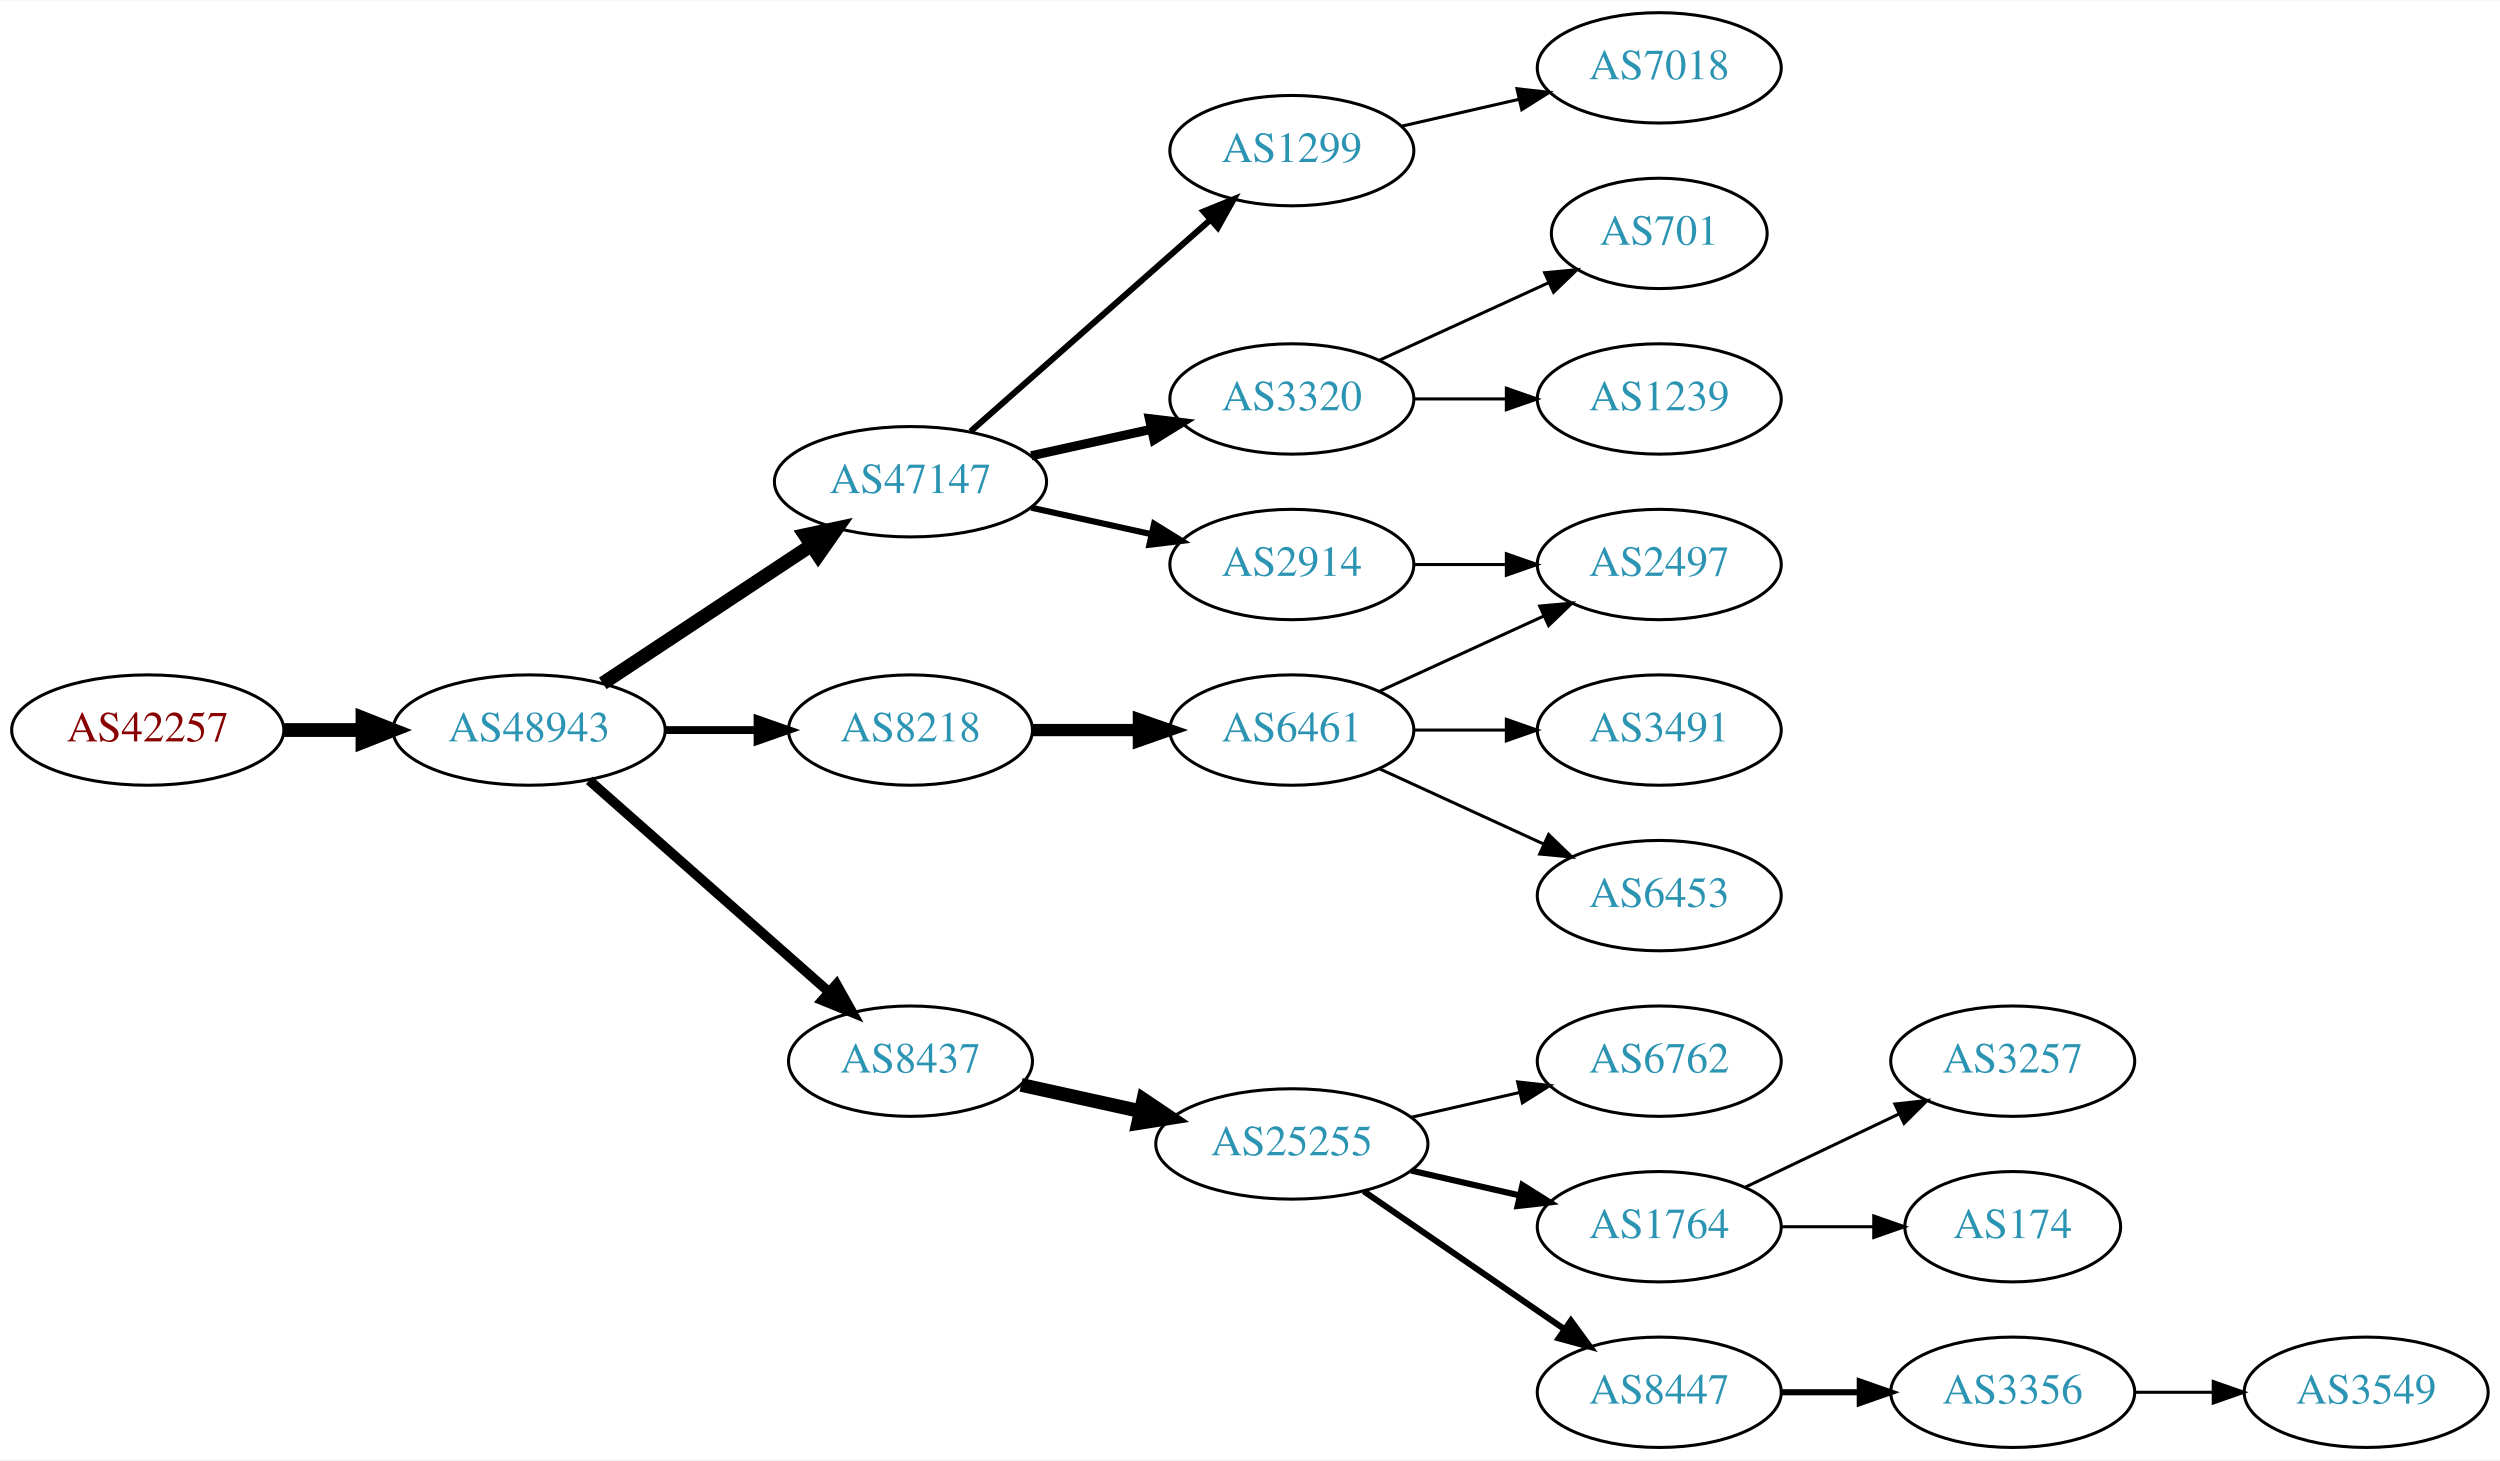
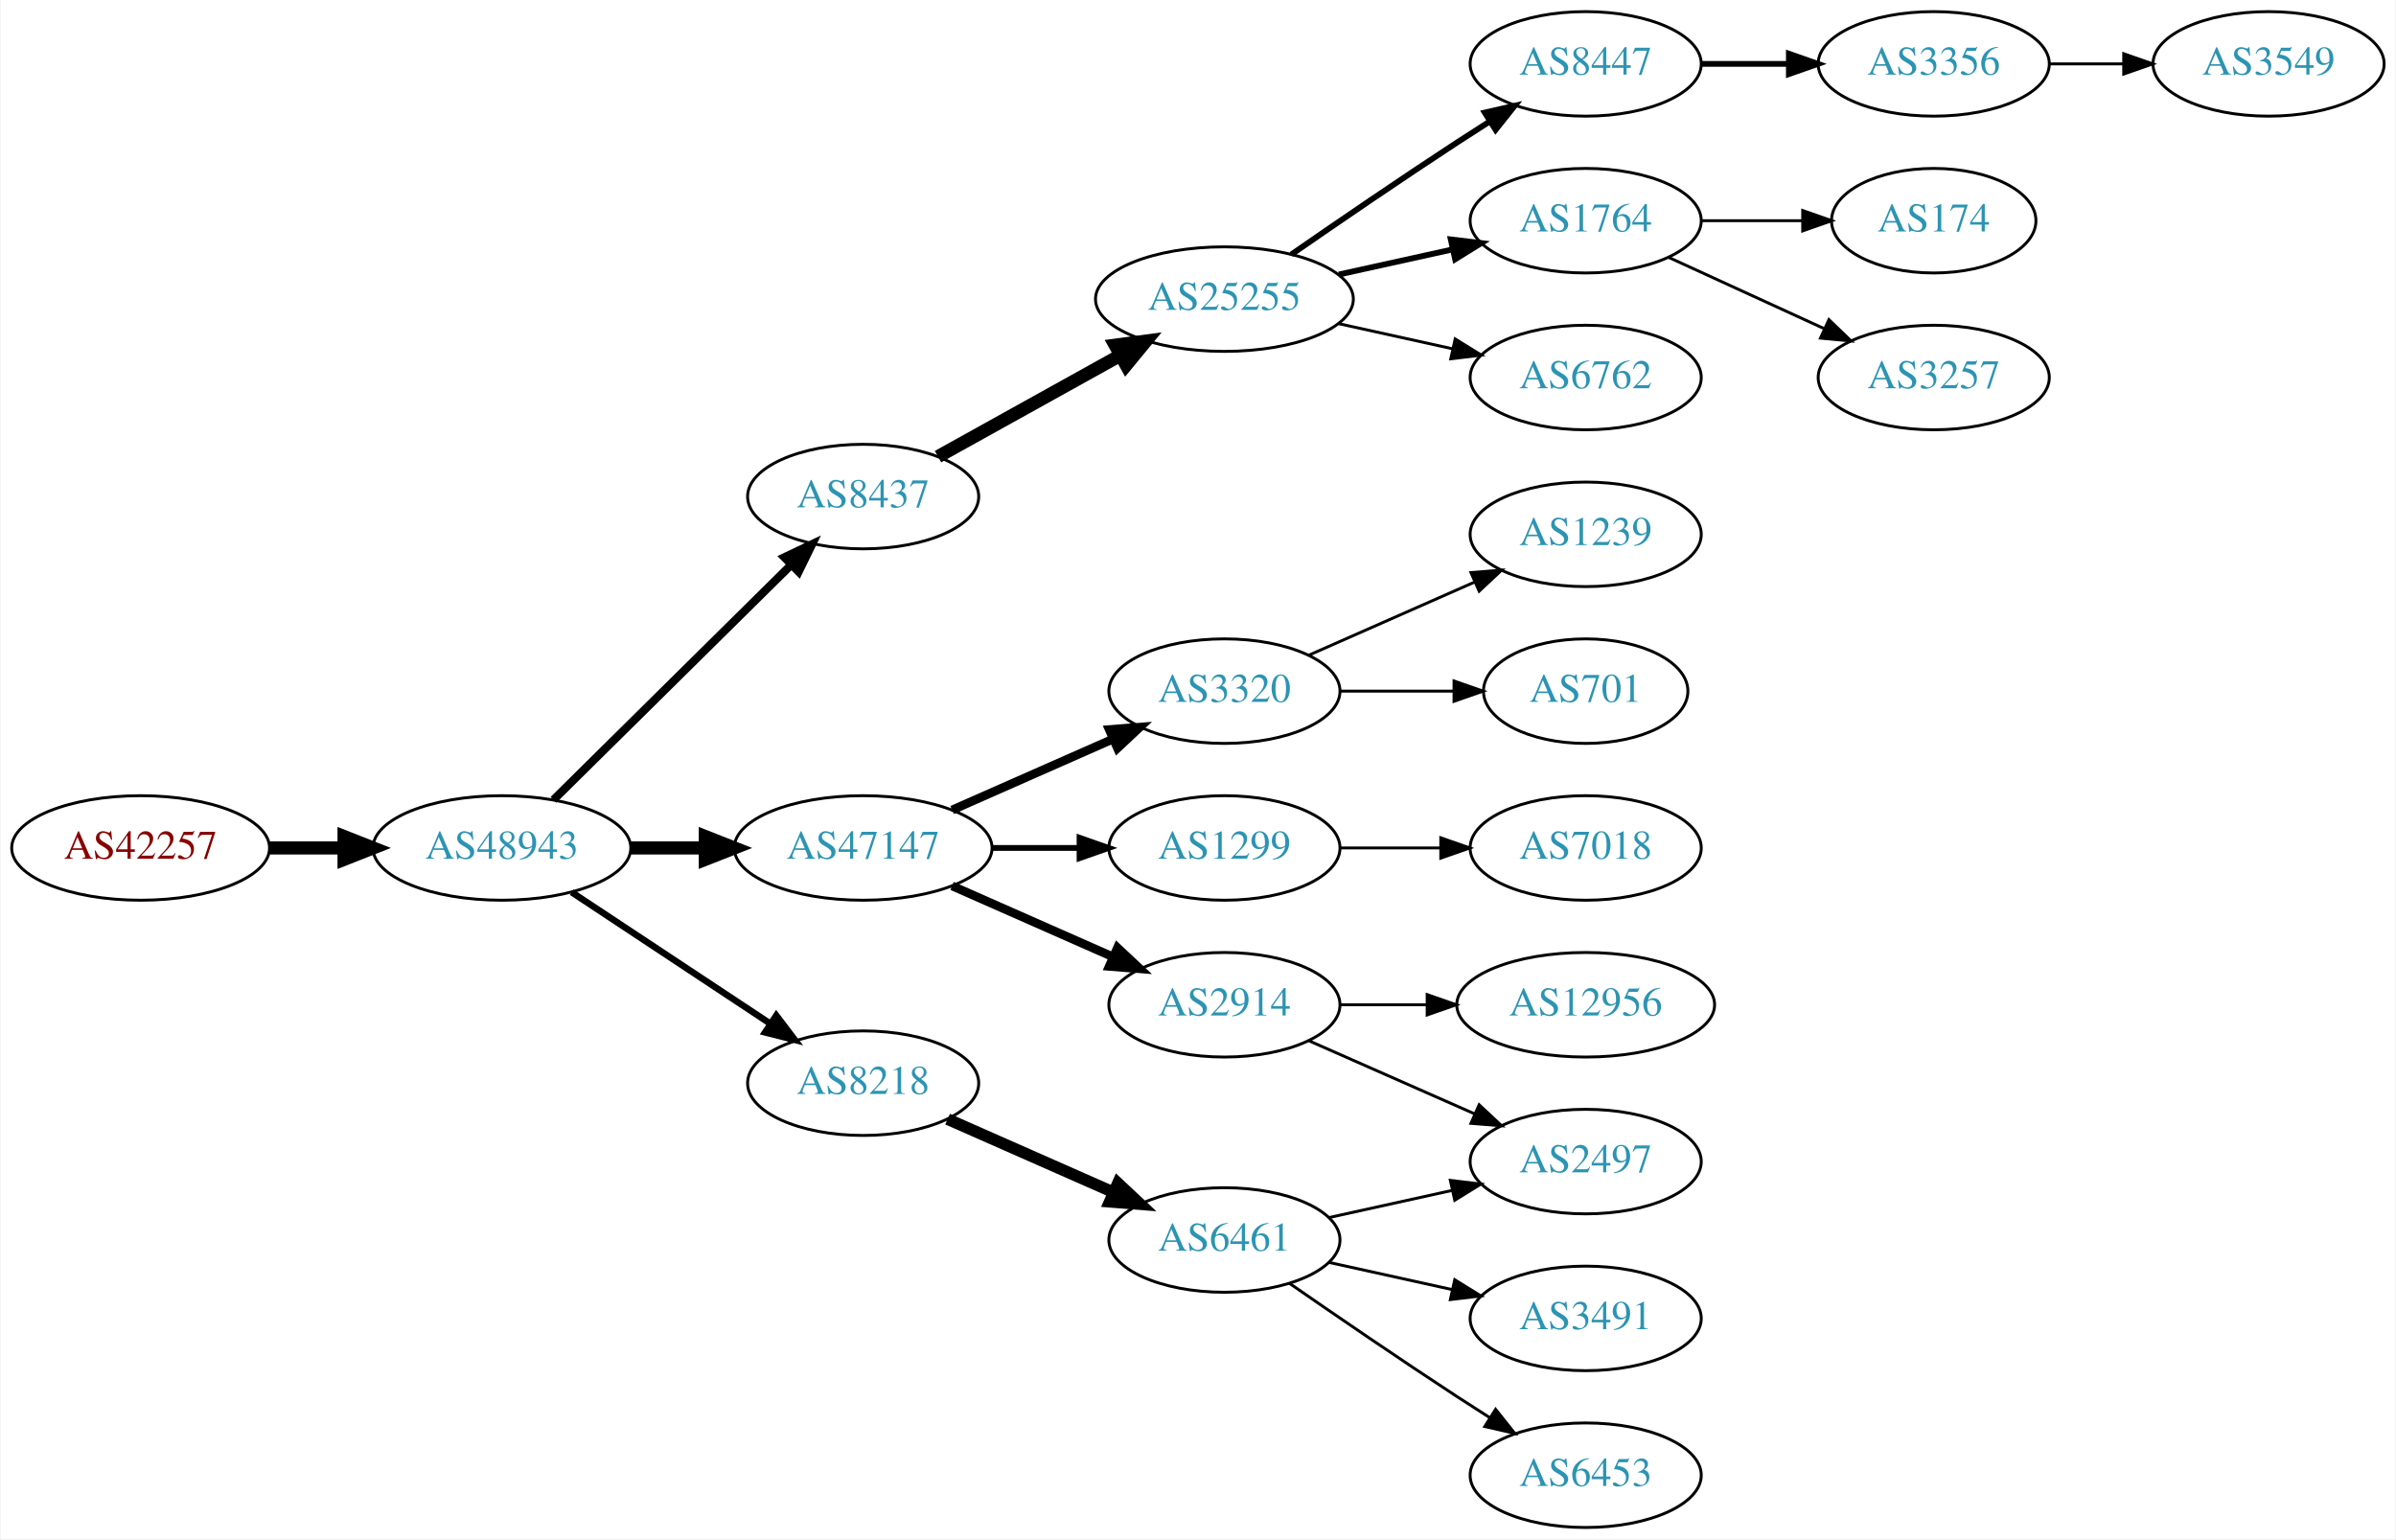
- <svg xmlns="http://www.w3.org/2000/svg" xmlns:xlink="http://www.w3.org/1999/xlink" width="815pt" height="476pt" viewBox="0.00 0.00 815.45 476.00">
-   <g id="graph0" class="graph" transform="scale(1 1) rotate(0) translate(4 472)">
-     <polygon fill="white" stroke="none" points="-4,4 -4,-472 811.448,-472 811.448,4 -4,4" />
+ <svg xmlns="http://www.w3.org/2000/svg" xmlns:xlink="http://www.w3.org/1999/xlink" width="825pt" height="530pt" viewBox="0.00 0.00 824.55 530.00">
+   <g id="graph0" class="graph" transform="scale(1 1) rotate(0) translate(4 526)">
+     <polygon fill="white" stroke="none" points="-4,4 -4,-526 820.547,-526 820.547,4 -4,4" />
    <g id="node1" class="node">
      <g id="a_node1">
        <a xlink:href="/asn/42257" xlink:title="AS42257 ~ IT-Services [AT]">
          <ellipse fill="#ffffff" stroke="black" cx="44.196" cy="-234" rx="44.393" ry="18" />
          <text text-anchor="middle" x="44.196" y="-230.3" font-family="Times,serif" font-size="14.00" fill="#880000">AS42257</text>
        </a>
      </g>
    </g>
    <g id="node2" class="node">
      <g id="a_node2">
        <a xlink:href="/asn/48943" xlink:title="AS48943 ~ KAPPER NETWORK-COMMUNICATIONS GmbH [AT]">
          <ellipse fill="#ffffff" stroke="black" cx="168.588" cy="-234" rx="44.393" ry="18" />
          <text text-anchor="middle" x="168.588" y="-230.3" font-family="Times,serif" font-size="14.00" fill="#2c94b3">AS48943</text>
        </a>
      </g>
    </g>
    <g id="edge1" class="edge">
      <path fill="none" stroke="black" stroke-width="4.5" d="M88.692,-234C96.898,-234 105.569,-234 114.041,-234" />
      <polygon fill="black" stroke="black" stroke-width="4.5" points="114.233,-237.938 124.233,-234 114.233,-230.063 114.233,-237.938" />
    </g>
    <g id="node3" class="node">
      <g id="a_node3">
-         <a xlink:href="/asn/47147" xlink:title="AS47147 ~ ANEXIA Internetdienstleistungs GmbH [AT]">
-           <ellipse fill="#ffffff" stroke="black" cx="292.98" cy="-315" rx="44.393" ry="18" />
-           <text text-anchor="middle" x="292.98" y="-311.3" font-family="Times,serif" font-size="14.00" fill="#2c94b3">AS47147</text>
+         <a xlink:href="/asn/8437" xlink:title="AS8437 ~ Hutchison Drei Austria GmbH [AT]">
+           <ellipse fill="#ffffff" stroke="black" cx="292.98" cy="-355" rx="39.794" ry="18" />
+           <text text-anchor="middle" x="292.98" y="-351.3" font-family="Times,serif" font-size="14.00" fill="#2c94b3">AS8437</text>
        </a>
      </g>
    </g>
    <g id="edge2" class="edge">
-       <path fill="none" stroke="black" stroke-width="4.5" d="M192.609,-249.235C211.841,-261.963 239.449,-280.234 260.686,-294.289" />
-       <polygon fill="black" stroke="black" stroke-width="4.5" points="258.55,-297.597 269.063,-299.833 262.897,-291.03 258.55,-297.597" />
+       <path fill="none" stroke="black" stroke-width="2.812" d="M186.35,-250.571C207.499,-271.479 244.01,-307.575 268.079,-331.371" />
+       <polygon fill="black" stroke="black" stroke-width="2.812" points="265.849,-334.088 275.421,-338.629 270.771,-329.11 265.849,-334.088" />
    </g>
    <g id="node4" class="node">
      <g id="a_node4">
-         <a xlink:href="/asn/8218" xlink:title="AS8218 ~ legacy Neotelecoms [FR]">
-           <ellipse fill="#ffffff" stroke="black" cx="292.98" cy="-234" rx="39.794" ry="18" />
-           <text text-anchor="middle" x="292.98" y="-230.3" font-family="Times,serif" font-size="14.00" fill="#2c94b3">AS8218</text>
+         <a xlink:href="/asn/47147" xlink:title="AS47147 ~ ANEXIA Internetdienstleistungs GmbH [AT]">
+           <ellipse fill="#ffffff" stroke="black" cx="292.98" cy="-234" rx="44.393" ry="18" />
+           <text text-anchor="middle" x="292.98" y="-230.3" font-family="Times,serif" font-size="14.00" fill="#2c94b3">AS47147</text>
        </a>
      </g>
    </g>
    <g id="edge3" class="edge">
-       <path fill="none" stroke="black" stroke-width="2.571" d="M213.084,-234C222.773,-234 233.11,-234 243.002,-234" />
-       <polygon fill="black" stroke="black" stroke-width="2.571" points="243.105,-237.5 253.105,-234 243.105,-230.5 243.105,-237.5" />
+       <path fill="none" stroke="black" stroke-width="4.5" d="M213.084,-234C221.29,-234 229.961,-234 238.434,-234" />
+       <polygon fill="black" stroke="black" stroke-width="4.5" points="238.625,-237.938 248.625,-234 238.625,-230.063 238.625,-237.938" />
    </g>
    <g id="node5" class="node">
      <g id="a_node5">
-         <a xlink:href="/asn/8437" xlink:title="AS8437 ~ Hutchison Drei Austria GmbH [AT]">
-           <ellipse fill="#ffffff" stroke="black" cx="292.98" cy="-126" rx="39.794" ry="18" />
-           <text text-anchor="middle" x="292.98" y="-122.3" font-family="Times,serif" font-size="14.00" fill="#2c94b3">AS8437</text>
+         <a xlink:href="/asn/8218" xlink:title="AS8218 ~ legacy Neotelecoms [FR]">
+           <ellipse fill="#ffffff" stroke="black" cx="292.98" cy="-153" rx="39.794" ry="18" />
+           <text text-anchor="middle" x="292.98" y="-149.3" font-family="Times,serif" font-size="14.00" fill="#2c94b3">AS8218</text>
        </a>
      </g>
    </g>
    <g id="edge4" class="edge">
-       <path fill="none" stroke="black" stroke-width="3.214" d="M188.177,-217.597C208.994,-199.228 242.87,-169.335 266.23,-148.722" />
-       <polygon fill="black" stroke="black" stroke-width="3.214" points="268.833,-151.093 274.016,-141.852 264.202,-145.844 268.833,-151.093" />
+       <path fill="none" stroke="black" stroke-width="2.25" d="M192.609,-218.765C211.963,-205.956 239.798,-187.534 261.088,-173.445" />
+       <polygon fill="black" stroke="black" stroke-width="2.25" points="263.069,-176.331 269.476,-167.893 259.205,-170.494 263.069,-176.331" />
    </g>
    <g id="node6" class="node">
      <g id="a_node6">
+         <a xlink:href="/asn/25255" xlink:title="AS25255 ~ ==&gt; TELE2 AUSTRIA &lt;== [AT]">
+           <ellipse fill="#ffffff" stroke="black" cx="417.373" cy="-423" rx="44.393" ry="18" />
+           <text text-anchor="middle" x="417.373" y="-419.3" font-family="Times,serif" font-size="14.00" fill="#2c94b3">AS25255</text>
+         </a>
+       </g>
+     </g>
+     <g id="edge5" class="edge">
+       <path fill="none" stroke="black" stroke-width="4.5" d="M318.748,-368.761C336.799,-378.79 361.498,-392.512 381.536,-403.645" />
+       <polygon fill="black" stroke="black" stroke-width="4.5" points="379.72,-407.141 390.374,-408.556 383.545,-400.257 379.72,-407.141" />
+     </g>
+     <g id="node12" class="node">
+       <g id="a_node12">
+         <a xlink:href="/asn/1299" xlink:title="AS1299 ~ Telia Carrier [EU]">
+           <ellipse fill="#ffffff" stroke="black" cx="417.373" cy="-234" rx="39.794" ry="18" />
+           <text text-anchor="middle" x="417.373" y="-230.3" font-family="Times,serif" font-size="14.00" fill="#2c94b3">AS1299</text>
+         </a>
+       </g>
+     </g>
+     <g id="edge11" class="edge">
+       <path fill="none" stroke="black" stroke-width="2" d="M337.476,-234C347.165,-234 357.502,-234 367.394,-234" />
+       <polygon fill="black" stroke="black" stroke-width="2" points="367.497,-237.5 377.497,-234 367.497,-230.5 367.497,-237.5" />
+     </g>
+     <g id="node13" class="node">
+       <g id="a_node13">
        <a xlink:href="/asn/2914" xlink:title="AS2914 ~ NTT America, Inc. [US]">
+           <ellipse fill="#ffffff" stroke="black" cx="417.373" cy="-180" rx="39.794" ry="18" />
+           <text text-anchor="middle" x="417.373" y="-176.3" font-family="Times,serif" font-size="14.00" fill="#2c94b3">AS2914</text>
+         </a>
+       </g>
+     </g>
+     <g id="edge12" class="edge">
+       <path fill="none" stroke="black" stroke-width="3" d="M323.608,-220.928C340.203,-213.607 361.062,-204.403 378.795,-196.579" />
+       <polygon fill="black" stroke="black" stroke-width="3" points="380.543,-199.634 388.279,-192.395 377.717,-193.23 380.543,-199.634" />
+     </g>
+     <g id="node14" class="node">
+       <g id="a_node14">
+         <a xlink:href="/asn/3320" xlink:title="AS3320 ~ DTAG [DE]">
          <ellipse fill="#ffffff" stroke="black" cx="417.373" cy="-288" rx="39.794" ry="18" />
-           <text text-anchor="middle" x="417.373" y="-284.3" font-family="Times,serif" font-size="14.00" fill="#2c94b3">AS2914</text>
-         </a>
-       </g>
-     </g>
-     <g id="edge5" class="edge">
-       <path fill="none" stroke="black" stroke-width="2" d="M332.37,-306.531C344.761,-303.798 358.608,-300.743 371.429,-297.915" />
-       <polygon fill="black" stroke="black" stroke-width="2" points="372.432,-301.278 381.443,-295.705 370.924,-294.442 372.432,-301.278" />
+           <text text-anchor="middle" x="417.373" y="-284.3" font-family="Times,serif" font-size="14.00" fill="#2c94b3">AS3320</text>
+         </a>
+       </g>
+     </g>
+     <g id="edge13" class="edge">
+       <path fill="none" stroke="black" stroke-width="3" d="M323.608,-247.072C340.203,-254.393 361.062,-263.597 378.795,-271.421" />
+       <polygon fill="black" stroke="black" stroke-width="3" points="377.717,-274.77 388.279,-275.605 380.543,-268.366 377.717,-274.77" />
+     </g>
+     <g id="node16" class="node">
+       <g id="a_node16">
+         <a xlink:href="/asn/6461" xlink:title="AS6461 ~ Zayo Bandwidth [US]">
+           <ellipse fill="#ffffff" stroke="black" cx="417.373" cy="-99" rx="39.794" ry="18" />
+           <text text-anchor="middle" x="417.373" y="-95.3" font-family="Times,serif" font-size="14.00" fill="#2c94b3">AS6461</text>
+         </a>
+       </g>
+     </g>
+     <g id="edge15" class="edge">
+       <path fill="none" stroke="black" stroke-width="4" d="M322.06,-140.611C339.008,-133.134 360.805,-123.517 379.174,-115.412" />
+       <polygon fill="black" stroke="black" stroke-width="4" points="380.688,-118.57 388.424,-111.331 377.862,-112.166 380.688,-118.57" />
    </g>
    <g id="node7" class="node">
      <g id="a_node7">
-         <a xlink:href="/asn/1299" xlink:title="AS1299 ~ Telia Carrier [EU]">
-           <ellipse fill="#ffffff" stroke="black" cx="417.373" cy="-423" rx="39.794" ry="18" />
-           <text text-anchor="middle" x="417.373" y="-419.3" font-family="Times,serif" font-size="14.00" fill="#2c94b3">AS1299</text>
+         <a xlink:href="/asn/1764" xlink:title="AS1764 ~ NEXTLAYER-AS [AT]">
+           <ellipse fill="#ffffff" stroke="black" cx="541.765" cy="-450" rx="39.794" ry="18" />
+           <text text-anchor="middle" x="541.765" y="-446.3" font-family="Times,serif" font-size="14.00" fill="#2c94b3">AS1764</text>
        </a>
      </g>
    </g>
    <g id="edge6" class="edge">
-       <path fill="none" stroke="black" stroke-width="2" d="M312.569,-331.403C333.386,-349.772 367.262,-379.665 390.622,-400.278" />
-       <polygon fill="black" stroke="black" stroke-width="2" points="388.594,-403.156 398.408,-407.148 393.225,-397.907 388.594,-403.156" />
+       <path fill="none" stroke="black" stroke-width="2" d="M456.762,-431.469C469.153,-434.202 483,-437.257 495.821,-440.085" />
+       <polygon fill="black" stroke="black" stroke-width="2" points="495.316,-443.558 505.835,-442.295 496.824,-436.722 495.316,-443.558" />
    </g>
    <g id="node8" class="node">
      <g id="a_node8">
-         <a xlink:href="/asn/3320" xlink:title="AS3320 ~ DTAG [DE]">
-           <ellipse fill="#ffffff" stroke="black" cx="417.373" cy="-342" rx="39.794" ry="18" />
-           <text text-anchor="middle" x="417.373" y="-338.3" font-family="Times,serif" font-size="14.00" fill="#2c94b3">AS3320</text>
+         <a xlink:href="/asn/6762" xlink:title="AS6762 ~ TELECOM ITALIA SPARKLE S.p.A. [IT]">
+           <ellipse fill="#ffffff" stroke="black" cx="541.765" cy="-396" rx="39.794" ry="18" />
+           <text text-anchor="middle" x="541.765" y="-392.3" font-family="Times,serif" font-size="14.00" fill="#2c94b3">AS6762</text>
        </a>
      </g>
    </g>
    <g id="edge7" class="edge">
-       <path fill="none" stroke="black" stroke-width="3" d="M332.37,-323.469C344.761,-326.202 358.608,-329.257 371.429,-332.085" />
-       <polygon fill="black" stroke="black" stroke-width="3" points="370.924,-335.558 381.443,-334.295 372.432,-328.722 370.924,-335.558" />
+       <path fill="none" stroke="black" d="M456.762,-414.531C469.153,-411.798 483,-408.743 495.821,-405.915" />
+       <polygon fill="black" stroke="black" points="496.824,-409.278 505.835,-403.705 495.316,-402.442 496.824,-409.278" />
+     </g>
+     <g id="node9" class="node">
+       <g id="a_node9">
+         <a xlink:href="/asn/8447" xlink:title="AS8447 ~ A1 Telekom Austria AG [AT]">
+           <ellipse fill="#ffffff" stroke="black" cx="541.765" cy="-504" rx="39.794" ry="18" />
+           <text text-anchor="middle" x="541.765" y="-500.3" font-family="Times,serif" font-size="14.00" fill="#2c94b3">AS8447</text>
+         </a>
+       </g>
+     </g>
+     <g id="edge8" class="edge">
+       <path fill="none" stroke="black" stroke-width="2" d="M440.403,-438.367C456.206,-449.305 478.062,-464.261 497.569,-477 501.151,-479.339 504.921,-481.759 508.681,-484.144" />
+       <polygon fill="black" stroke="black" stroke-width="2" points="507.015,-487.231 517.342,-489.596 510.744,-481.307 507.015,-487.231" />
+     </g>
+     <g id="node10" class="node">
+       <g id="a_node10">
+         <a xlink:href="/asn/174" xlink:title="AS174 ~ Cogent Communications [US]">
+           <ellipse fill="#ffffff" stroke="black" cx="661.607" cy="-450" rx="35.194" ry="18" />
+           <text text-anchor="middle" x="661.607" y="-446.3" font-family="Times,serif" font-size="14.00" fill="#2c94b3">AS174</text>
+         </a>
+       </g>
+     </g>
+     <g id="edge9" class="edge">
+       <path fill="none" stroke="black" d="M581.677,-450C592.764,-450 604.924,-450 616.306,-450" />
+       <polygon fill="black" stroke="black" points="616.488,-453.5 626.488,-450 616.488,-446.5 616.488,-453.5" />
    </g>
    <g id="node11" class="node">
      <g id="a_node11">
-         <a xlink:href="/asn/6461" xlink:title="AS6461 ~ Zayo Bandwidth [US]">
-           <ellipse fill="#ffffff" stroke="black" cx="417.373" cy="-234" rx="39.794" ry="18" />
-           <text text-anchor="middle" x="417.373" y="-230.3" font-family="Times,serif" font-size="14.00" fill="#2c94b3">AS6461</text>
+         <a xlink:href="/asn/3257" xlink:title="AS3257 ~ GTT [DE]">
+           <ellipse fill="#ffffff" stroke="black" cx="661.607" cy="-396" rx="39.794" ry="18" />
+           <text text-anchor="middle" x="661.607" y="-392.3" font-family="Times,serif" font-size="14.00" fill="#2c94b3">AS3257</text>
        </a>
      </g>
    </g>
    <g id="edge10" class="edge">
-       <path fill="none" stroke="black" stroke-width="4" d="M332.706,-234C343.644,-234 355.695,-234 367.161,-234" />
-       <polygon fill="black" stroke="black" stroke-width="4" points="367.479,-237.5 377.479,-234 367.479,-230.5 367.479,-237.5" />
-     </g>
-     <g id="node14" class="node">
-       <g id="a_node14">
-         <a xlink:href="/asn/25255" xlink:title="AS25255 ~ ==&gt; TELE2 AUSTRIA &lt;== [AT]">
-           <ellipse fill="#ffffff" stroke="black" cx="417.373" cy="-99" rx="44.393" ry="18" />
-           <text text-anchor="middle" x="417.373" y="-95.3" font-family="Times,serif" font-size="14.00" fill="#2c94b3">AS25255</text>
+       <path fill="none" stroke="black" d="M570.394,-437.339C586.351,-430.027 606.621,-420.739 623.904,-412.819" />
+       <polygon fill="black" stroke="black" points="625.519,-415.929 633.152,-408.581 622.602,-409.565 625.519,-415.929" />
+     </g>
+     <g id="node20" class="node">
+       <g id="a_node20">
+         <a xlink:href="/asn/3356" xlink:title="AS3356 ~ Level 3 Parent, LLC [US]">
+           <ellipse fill="#ffffff" stroke="black" cx="661.607" cy="-504" rx="39.794" ry="18" />
+           <text text-anchor="middle" x="661.607" y="-500.3" font-family="Times,serif" font-size="14.00" fill="#2c94b3">AS3356</text>
+         </a>
+       </g>
+     </g>
+     <g id="edge19" class="edge">
+       <path fill="none" stroke="black" stroke-width="2" d="M581.677,-504C591.231,-504 601.58,-504 611.543,-504" />
+       <polygon fill="black" stroke="black" stroke-width="2" points="611.736,-507.5 621.735,-504 611.735,-500.5 611.736,-507.5" />
+     </g>
+     <g id="node15" class="node">
+       <g id="a_node15">
+         <a xlink:href="/asn/7018" xlink:title="AS7018 ~ AT&amp;T Services, Inc. [US]">
+           <ellipse fill="#ffffff" stroke="black" cx="541.765" cy="-234" rx="39.794" ry="18" />
+           <text text-anchor="middle" x="541.765" y="-230.3" font-family="Times,serif" font-size="14.00" fill="#2c94b3">AS7018</text>
        </a>
      </g>
    </g>
    <g id="edge14" class="edge">
-       <path fill="none" stroke="black" stroke-width="4.5" d="M329.053,-118.263C341.092,-115.607 354.792,-112.585 367.713,-109.734" />
-       <polygon fill="black" stroke="black" stroke-width="4.5" points="368.945,-113.495 377.862,-107.495 367.249,-105.805 368.945,-113.495" />
-     </g>
-     <g id="node9" class="node">
-       <g id="a_node9">
+       <path fill="none" stroke="black" d="M457.098,-234C468.037,-234 480.087,-234 491.553,-234" />
+       <polygon fill="black" stroke="black" points="491.871,-237.5 501.871,-234 491.871,-230.5 491.871,-237.5" />
+     </g>
+     <g id="node19" class="node">
+       <g id="a_node19">
        <a xlink:href="/asn/2497" xlink:title="AS2497 ~ Internet Initiative Japan Inc. [JP]">
-           <ellipse fill="#ffffff" stroke="black" cx="537.215" cy="-288" rx="39.794" ry="18" />
-           <text text-anchor="middle" x="537.215" y="-284.3" font-family="Times,serif" font-size="14.00" fill="#2c94b3">AS2497</text>
-         </a>
-       </g>
-     </g>
-     <g id="edge8" class="edge">
-       <path fill="none" stroke="black" d="M457.285,-288C466.839,-288 477.188,-288 487.151,-288" />
-       <polygon fill="black" stroke="black" points="487.343,-291.5 497.343,-288 487.343,-284.5 487.343,-291.5" />
-     </g>
-     <g id="node10" class="node">
-       <g id="a_node10">
-         <a xlink:href="/asn/7018" xlink:title="AS7018 ~ AT&amp;T Services, Inc. [US]">
-           <ellipse fill="#ffffff" stroke="black" cx="537.215" cy="-450" rx="39.794" ry="18" />
-           <text text-anchor="middle" x="537.215" y="-446.3" font-family="Times,serif" font-size="14.00" fill="#2c94b3">AS7018</text>
-         </a>
-       </g>
-     </g>
-     <g id="edge9" class="edge">
-       <path fill="none" stroke="black" d="M453.092,-430.955C465.092,-433.704 478.713,-436.825 491.405,-439.733" />
-       <polygon fill="black" stroke="black" points="490.808,-443.187 501.337,-442.009 492.371,-436.364 490.808,-443.187" />
+           <ellipse fill="#ffffff" stroke="black" cx="541.765" cy="-126" rx="39.794" ry="18" />
+           <text text-anchor="middle" x="541.765" y="-122.3" font-family="Times,serif" font-size="14.00" fill="#2c94b3">AS2497</text>
+         </a>
+       </g>
+     </g>
+     <g id="edge24" class="edge">
+       <path fill="none" stroke="black" d="M446.452,-167.611C463.4,-160.134 485.197,-150.517 503.566,-142.412" />
+       <polygon fill="black" stroke="black" points="505.08,-145.57 512.816,-138.331 502.254,-139.166 505.08,-145.57" />
+     </g>
+     <g id="node24" class="node">
+       <g id="a_node24">
+         <a xlink:href="/asn/12956" xlink:title="AS12956 ~ TELXIUS [ES]">
+           <ellipse fill="#ffffff" stroke="black" cx="541.765" cy="-180" rx="44.393" ry="18" />
+           <text text-anchor="middle" x="541.765" y="-176.3" font-family="Times,serif" font-size="14.00" fill="#2c94b3">AS12956</text>
+         </a>
+       </g>
+     </g>
+     <g id="edge23" class="edge">
+       <path fill="none" stroke="black" d="M457.098,-180C466.558,-180 476.85,-180 486.876,-180" />
+       <polygon fill="black" stroke="black" points="487.183,-183.5 497.183,-180 487.183,-176.5 487.183,-183.5" />
+     </g>
+     <g id="node22" class="node">
+       <g id="a_node22">
+         <a xlink:href="/asn/1239" xlink:title="AS1239 ~ Sprint [US]">
+           <ellipse fill="#ffffff" stroke="black" cx="541.765" cy="-342" rx="39.794" ry="18" />
+           <text text-anchor="middle" x="541.765" y="-338.3" font-family="Times,serif" font-size="14.00" fill="#2c94b3">AS1239</text>
+         </a>
+       </g>
+     </g>
+     <g id="edge21" class="edge">
+       <path fill="none" stroke="black" d="M446.452,-300.389C463.4,-307.866 485.197,-317.483 503.566,-325.588" />
+       <polygon fill="black" stroke="black" points="502.254,-328.834 512.816,-329.669 505.08,-322.43 502.254,-328.834" />
+     </g>
+     <g id="node23" class="node">
+       <g id="a_node23">
+         <a xlink:href="/asn/701" xlink:title="AS701 ~ UUNET [US]">
+           <ellipse fill="#ffffff" stroke="black" cx="541.765" cy="-288" rx="35.194" ry="18" />
+           <text text-anchor="middle" x="541.765" y="-284.3" font-family="Times,serif" font-size="14.00" fill="#2c94b3">AS701</text>
+         </a>
+       </g>
+     </g>
+     <g id="edge22" class="edge">
+       <path fill="none" stroke="black" d="M457.098,-288C469.587,-288 483.526,-288 496.39,-288" />
+       <polygon fill="black" stroke="black" points="496.428,-291.5 506.427,-288 496.427,-284.5 496.428,-291.5" />
+     </g>
+     <g id="node17" class="node">
+       <g id="a_node17">
+         <a xlink:href="/asn/3491" xlink:title="AS3491 ~ PCCW Global, Inc. [US]">
+           <ellipse fill="#ffffff" stroke="black" cx="541.765" cy="-72" rx="39.794" ry="18" />
+           <text text-anchor="middle" x="541.765" y="-68.3" font-family="Times,serif" font-size="14.00" fill="#2c94b3">AS3491</text>
+         </a>
+       </g>
+     </g>
+     <g id="edge16" class="edge">
+       <path fill="none" stroke="black" d="M453.445,-91.263C466.632,-88.354 481.812,-85.005 495.778,-81.924" />
+       <polygon fill="black" stroke="black" points="496.676,-85.31 505.687,-79.738 495.168,-78.475 496.676,-85.31" />
    </g>
    <g id="node18" class="node">
      <g id="a_node18">
-         <a xlink:href="/asn/1239" xlink:title="AS1239 ~ Sprint [US]">
-           <ellipse fill="#ffffff" stroke="black" cx="537.215" cy="-342" rx="39.794" ry="18" />
-           <text text-anchor="middle" x="537.215" y="-338.3" font-family="Times,serif" font-size="14.00" fill="#2c94b3">AS1239</text>
-         </a>
-       </g>
+         <a xlink:href="/asn/6453" xlink:title="AS6453 ~ TATA COMMUNICATIONS (AMERICA) INC [US]">
+           <ellipse fill="#ffffff" stroke="black" cx="541.765" cy="-18" rx="39.794" ry="18" />
+           <text text-anchor="middle" x="541.765" y="-14.3" font-family="Times,serif" font-size="14.00" fill="#2c94b3">AS6453</text>
+         </a>
+       </g>
+     </g>
+     <g id="edge17" class="edge">
+       <path fill="none" stroke="black" d="M439.73,-84.099C455.581,-73.123 477.784,-57.921 497.569,-45 501.151,-42.661 504.921,-40.241 508.681,-37.856" />
+       <polygon fill="black" stroke="black" points="510.744,-40.693 517.342,-32.404 507.015,-34.769 510.744,-40.693" />
    </g>
    <g id="edge18" class="edge">
-       <path fill="none" stroke="black" d="M457.285,-342C466.839,-342 477.188,-342 487.151,-342" />
-       <polygon fill="black" stroke="black" points="487.343,-345.5 497.343,-342 487.343,-338.5 487.343,-345.5" />
-     </g>
-     <g id="node19" class="node">
-       <g id="a_node19">
-         <a xlink:href="/asn/701" xlink:title="AS701 ~ UUNET [US]">
-           <ellipse fill="#ffffff" stroke="black" cx="537.215" cy="-396" rx="35.194" ry="18" />
-           <text text-anchor="middle" x="537.215" y="-392.3" font-family="Times,serif" font-size="14.00" fill="#2c94b3">AS701</text>
-         </a>
-       </g>
-     </g>
-     <g id="edge19" class="edge">
-       <path fill="none" stroke="black" d="M446.001,-354.661C462.418,-362.183 483.399,-371.798 500.996,-379.861" />
-       <polygon fill="black" stroke="black" points="499.824,-383.174 510.373,-384.158 502.74,-376.811 499.824,-383.174" />
-     </g>
-     <g id="edge11" class="edge">
-       <path fill="none" stroke="black" d="M446.001,-246.661C461.958,-253.973 482.229,-263.261 499.512,-271.181" />
-       <polygon fill="black" stroke="black" points="498.21,-274.435 508.759,-275.419 501.126,-268.071 498.21,-274.435" />
-     </g>
-     <g id="node12" class="node">
-       <g id="a_node12">
-         <a xlink:href="/asn/6453" xlink:title="AS6453 ~ TATA COMMUNICATIONS (AMERICA) INC [US]">
-           <ellipse fill="#ffffff" stroke="black" cx="537.215" cy="-180" rx="39.794" ry="18" />
-           <text text-anchor="middle" x="537.215" y="-176.3" font-family="Times,serif" font-size="14.00" fill="#2c94b3">AS6453</text>
-         </a>
-       </g>
-     </g>
-     <g id="edge12" class="edge">
-       <path fill="none" stroke="black" d="M446.001,-221.339C461.958,-214.027 482.229,-204.739 499.512,-196.819" />
-       <polygon fill="black" stroke="black" points="501.126,-199.929 508.759,-192.581 498.21,-193.565 501.126,-199.929" />
-     </g>
-     <g id="node13" class="node">
-       <g id="a_node13">
-         <a xlink:href="/asn/3491" xlink:title="AS3491 ~ PCCW Global, Inc. [US]">
-           <ellipse fill="#ffffff" stroke="black" cx="537.215" cy="-234" rx="39.794" ry="18" />
-           <text text-anchor="middle" x="537.215" y="-230.3" font-family="Times,serif" font-size="14.00" fill="#2c94b3">AS3491</text>
-         </a>
-       </g>
-     </g>
-     <g id="edge13" class="edge">
-       <path fill="none" stroke="black" d="M457.285,-234C466.839,-234 477.188,-234 487.151,-234" />
-       <polygon fill="black" stroke="black" points="487.343,-237.5 497.343,-234 487.343,-230.5 487.343,-237.5" />
-     </g>
-     <g id="node15" class="node">
-       <g id="a_node15">
-         <a xlink:href="/asn/6762" xlink:title="AS6762 ~ TELECOM ITALIA SPARKLE S.p.A. [IT]">
-           <ellipse fill="#ffffff" stroke="black" cx="537.215" cy="-126" rx="39.794" ry="18" />
-           <text text-anchor="middle" x="537.215" y="-122.3" font-family="Times,serif" font-size="14.00" fill="#2c94b3">AS6762</text>
-         </a>
-       </g>
-     </g>
-     <g id="edge15" class="edge">
-       <path fill="none" stroke="black" d="M456.307,-107.692C467.548,-110.267 479.961,-113.111 491.584,-115.774" />
-       <polygon fill="black" stroke="black" points="491.016,-119.235 501.545,-118.057 492.58,-112.412 491.016,-119.235" />
-     </g>
-     <g id="node16" class="node">
-       <g id="a_node16">
-         <a xlink:href="/asn/1764" xlink:title="AS1764 ~ NEXTLAYER-AS [AT]">
-           <ellipse fill="#ffffff" stroke="black" cx="537.215" cy="-72" rx="39.794" ry="18" />
-           <text text-anchor="middle" x="537.215" y="-68.3" font-family="Times,serif" font-size="14.00" fill="#2c94b3">AS1764</text>
-         </a>
-       </g>
-     </g>
-     <g id="edge16" class="edge">
-       <path fill="none" stroke="black" stroke-width="2" d="M456.307,-90.308C467.548,-87.733 479.961,-84.889 491.584,-82.226" />
-       <polygon fill="black" stroke="black" stroke-width="2" points="492.58,-85.588 501.545,-79.944 491.016,-78.765 492.58,-85.588" />
-     </g>
-     <g id="node17" class="node">
-       <g id="a_node17">
-         <a xlink:href="/asn/8447" xlink:title="AS8447 ~ A1 Telekom Austria AG [AT]">
-           <ellipse fill="#ffffff" stroke="black" cx="537.215" cy="-18" rx="39.794" ry="18" />
-           <text text-anchor="middle" x="537.215" y="-14.3" font-family="Times,serif" font-size="14.00" fill="#2c94b3">AS8447</text>
-         </a>
-       </g>
-     </g>
-     <g id="edge17" class="edge">
-       <path fill="none" stroke="black" stroke-width="2" d="M440.815,-83.574C459.397,-70.802 485.957,-52.545 506.337,-38.537" />
-       <polygon fill="black" stroke="black" stroke-width="2" points="508.393,-41.371 514.651,-32.822 504.428,-35.602 508.393,-41.371" />
-     </g>
-     <g id="node20" class="node">
-       <g id="a_node20">
-         <a xlink:href="/asn/174" xlink:title="AS174 ~ Cogent Communications [US]">
-           <ellipse fill="#ffffff" stroke="black" cx="652.508" cy="-72" rx="35.194" ry="18" />
-           <text text-anchor="middle" x="652.508" y="-68.3" font-family="Times,serif" font-size="14.00" fill="#2c94b3">AS174</text>
-         </a>
-       </g>
-     </g>
-     <g id="edge20" class="edge">
-       <path fill="none" stroke="black" d="M576.887,-72C586.593,-72 597.083,-72 607.046,-72" />
-       <polygon fill="black" stroke="black" points="607.183,-75.5 617.183,-72 607.183,-68.5 607.183,-75.5" />
+       <path fill="none" stroke="black" d="M453.445,-106.737C466.632,-109.646 481.812,-112.995 495.778,-116.076" />
+       <polygon fill="black" stroke="black" points="495.168,-119.525 505.687,-118.262 496.676,-112.69 495.168,-119.525" />
    </g>
    <g id="node21" class="node">
      <g id="a_node21">
-         <a xlink:href="/asn/3257" xlink:title="AS3257 ~ GTT [DE]">
-           <ellipse fill="#ffffff" stroke="black" cx="652.508" cy="-126" rx="39.794" ry="18" />
-           <text text-anchor="middle" x="652.508" y="-122.3" font-family="Times,serif" font-size="14.00" fill="#2c94b3">AS3257</text>
-         </a>
-       </g>
-     </g>
-     <g id="edge21" class="edge">
-       <path fill="none" stroke="black" d="M565.352,-84.934C580.346,-92.081 599.167,-101.052 615.39,-108.785" />
-       <polygon fill="black" stroke="black" points="614.06,-112.028 624.593,-113.171 617.072,-105.709 614.06,-112.028" />
-     </g>
-     <g id="node22" class="node">
-       <g id="a_node22">
-         <a xlink:href="/asn/3356" xlink:title="AS3356 ~ Level 3 Parent, LLC [US]">
-           <ellipse fill="#ffffff" stroke="black" cx="652.508" cy="-18" rx="39.794" ry="18" />
-           <text text-anchor="middle" x="652.508" y="-14.3" font-family="Times,serif" font-size="14.00" fill="#2c94b3">AS3356</text>
-         </a>
-       </g>
-     </g>
-     <g id="edge22" class="edge">
-       <path fill="none" stroke="black" stroke-width="2" d="M576.887,-18C585.09,-18 593.854,-18 602.386,-18" />
-       <polygon fill="black" stroke="black" stroke-width="2" points="602.626,-21.5 612.626,-18 602.626,-14.5 602.626,-21.5" />
-     </g>
-     <g id="node23" class="node">
-       <g id="a_node23">
        <a xlink:href="/asn/3549" xlink:title="AS3549 ~ Level 3 Parent, LLC [US]">
-           <ellipse fill="#ffffff" stroke="black" cx="767.801" cy="-18" rx="39.794" ry="18" />
-           <text text-anchor="middle" x="767.801" y="-14.3" font-family="Times,serif" font-size="14.00" fill="#2c94b3">AS3549</text>
-         </a>
-       </g>
-     </g>
-     <g id="edge23" class="edge">
-       <path fill="none" stroke="black" d="M692.18,-18C700.383,-18 709.147,-18 717.679,-18" />
-       <polygon fill="black" stroke="black" points="717.919,-21.5 727.919,-18 717.919,-14.5 717.919,-21.5" />
+           <ellipse fill="#ffffff" stroke="black" cx="776.9" cy="-504" rx="39.794" ry="18" />
+           <text text-anchor="middle" x="776.9" y="-500.3" font-family="Times,serif" font-size="14.00" fill="#2c94b3">AS3549</text>
+         </a>
+       </g>
+     </g>
+     <g id="edge20" class="edge">
+       <path fill="none" stroke="black" d="M701.279,-504C709.482,-504 718.246,-504 726.779,-504" />
+       <polygon fill="black" stroke="black" points="727.018,-507.5 737.018,-504 727.018,-500.5 727.018,-507.5" />
    </g>
  </g>
</svg>
